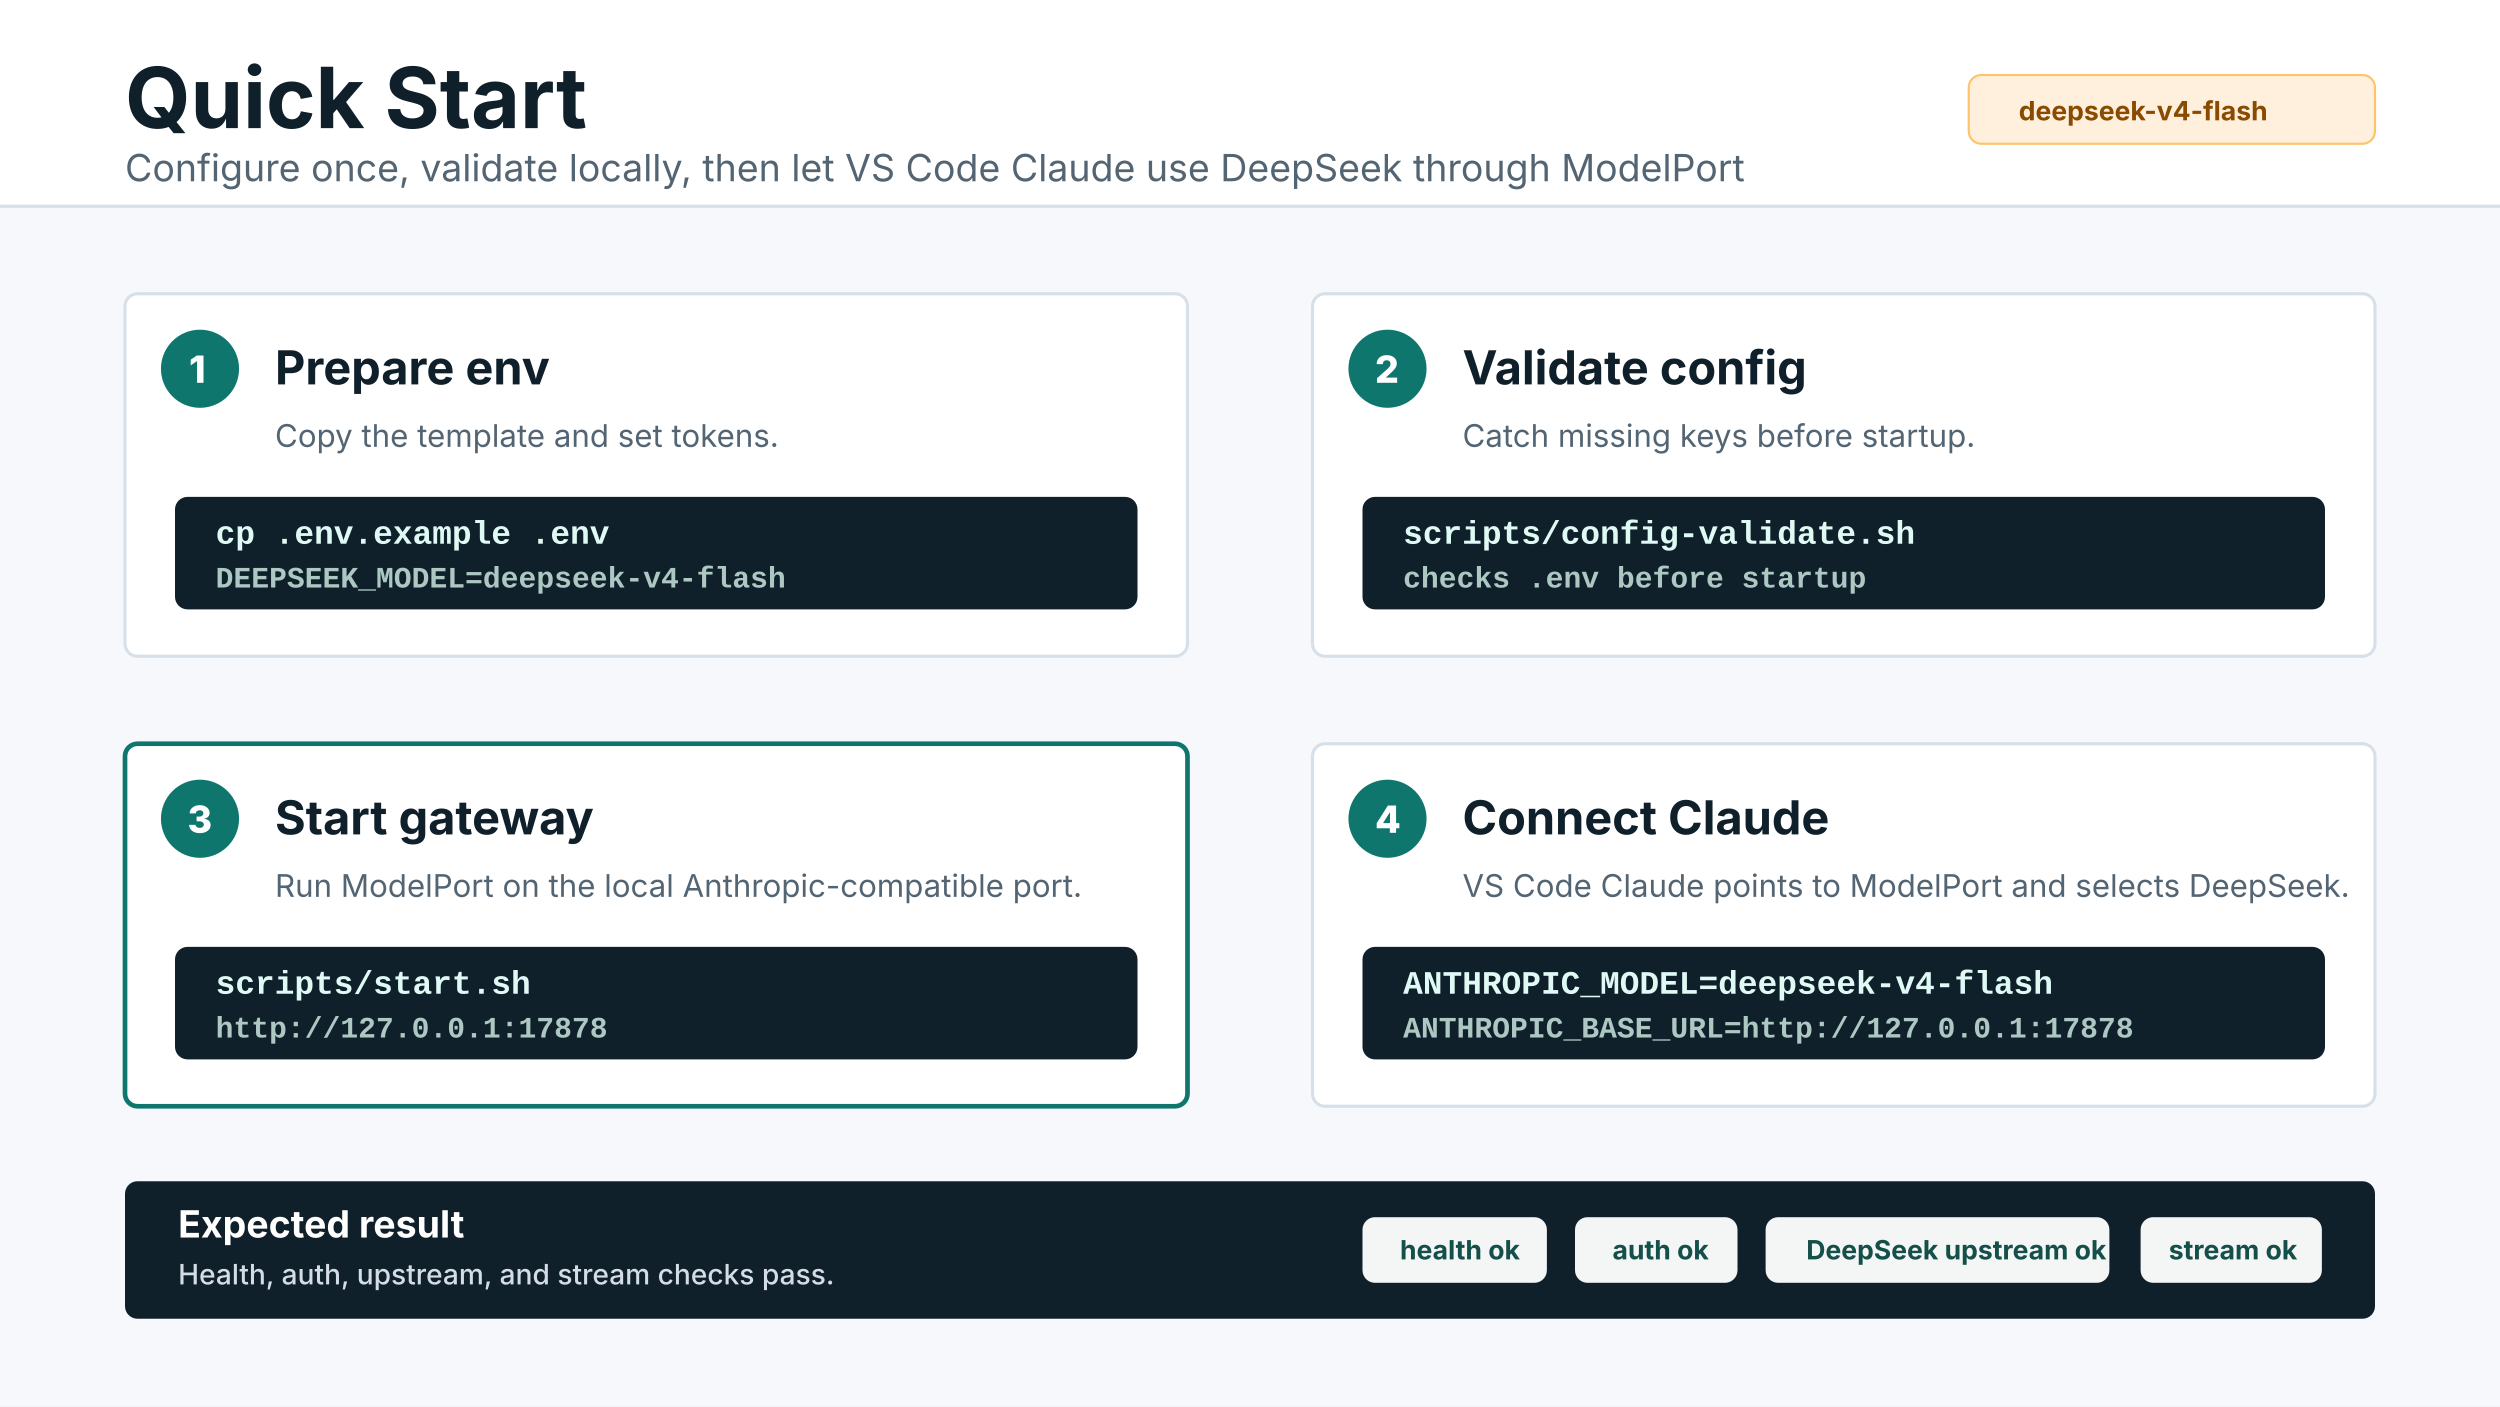
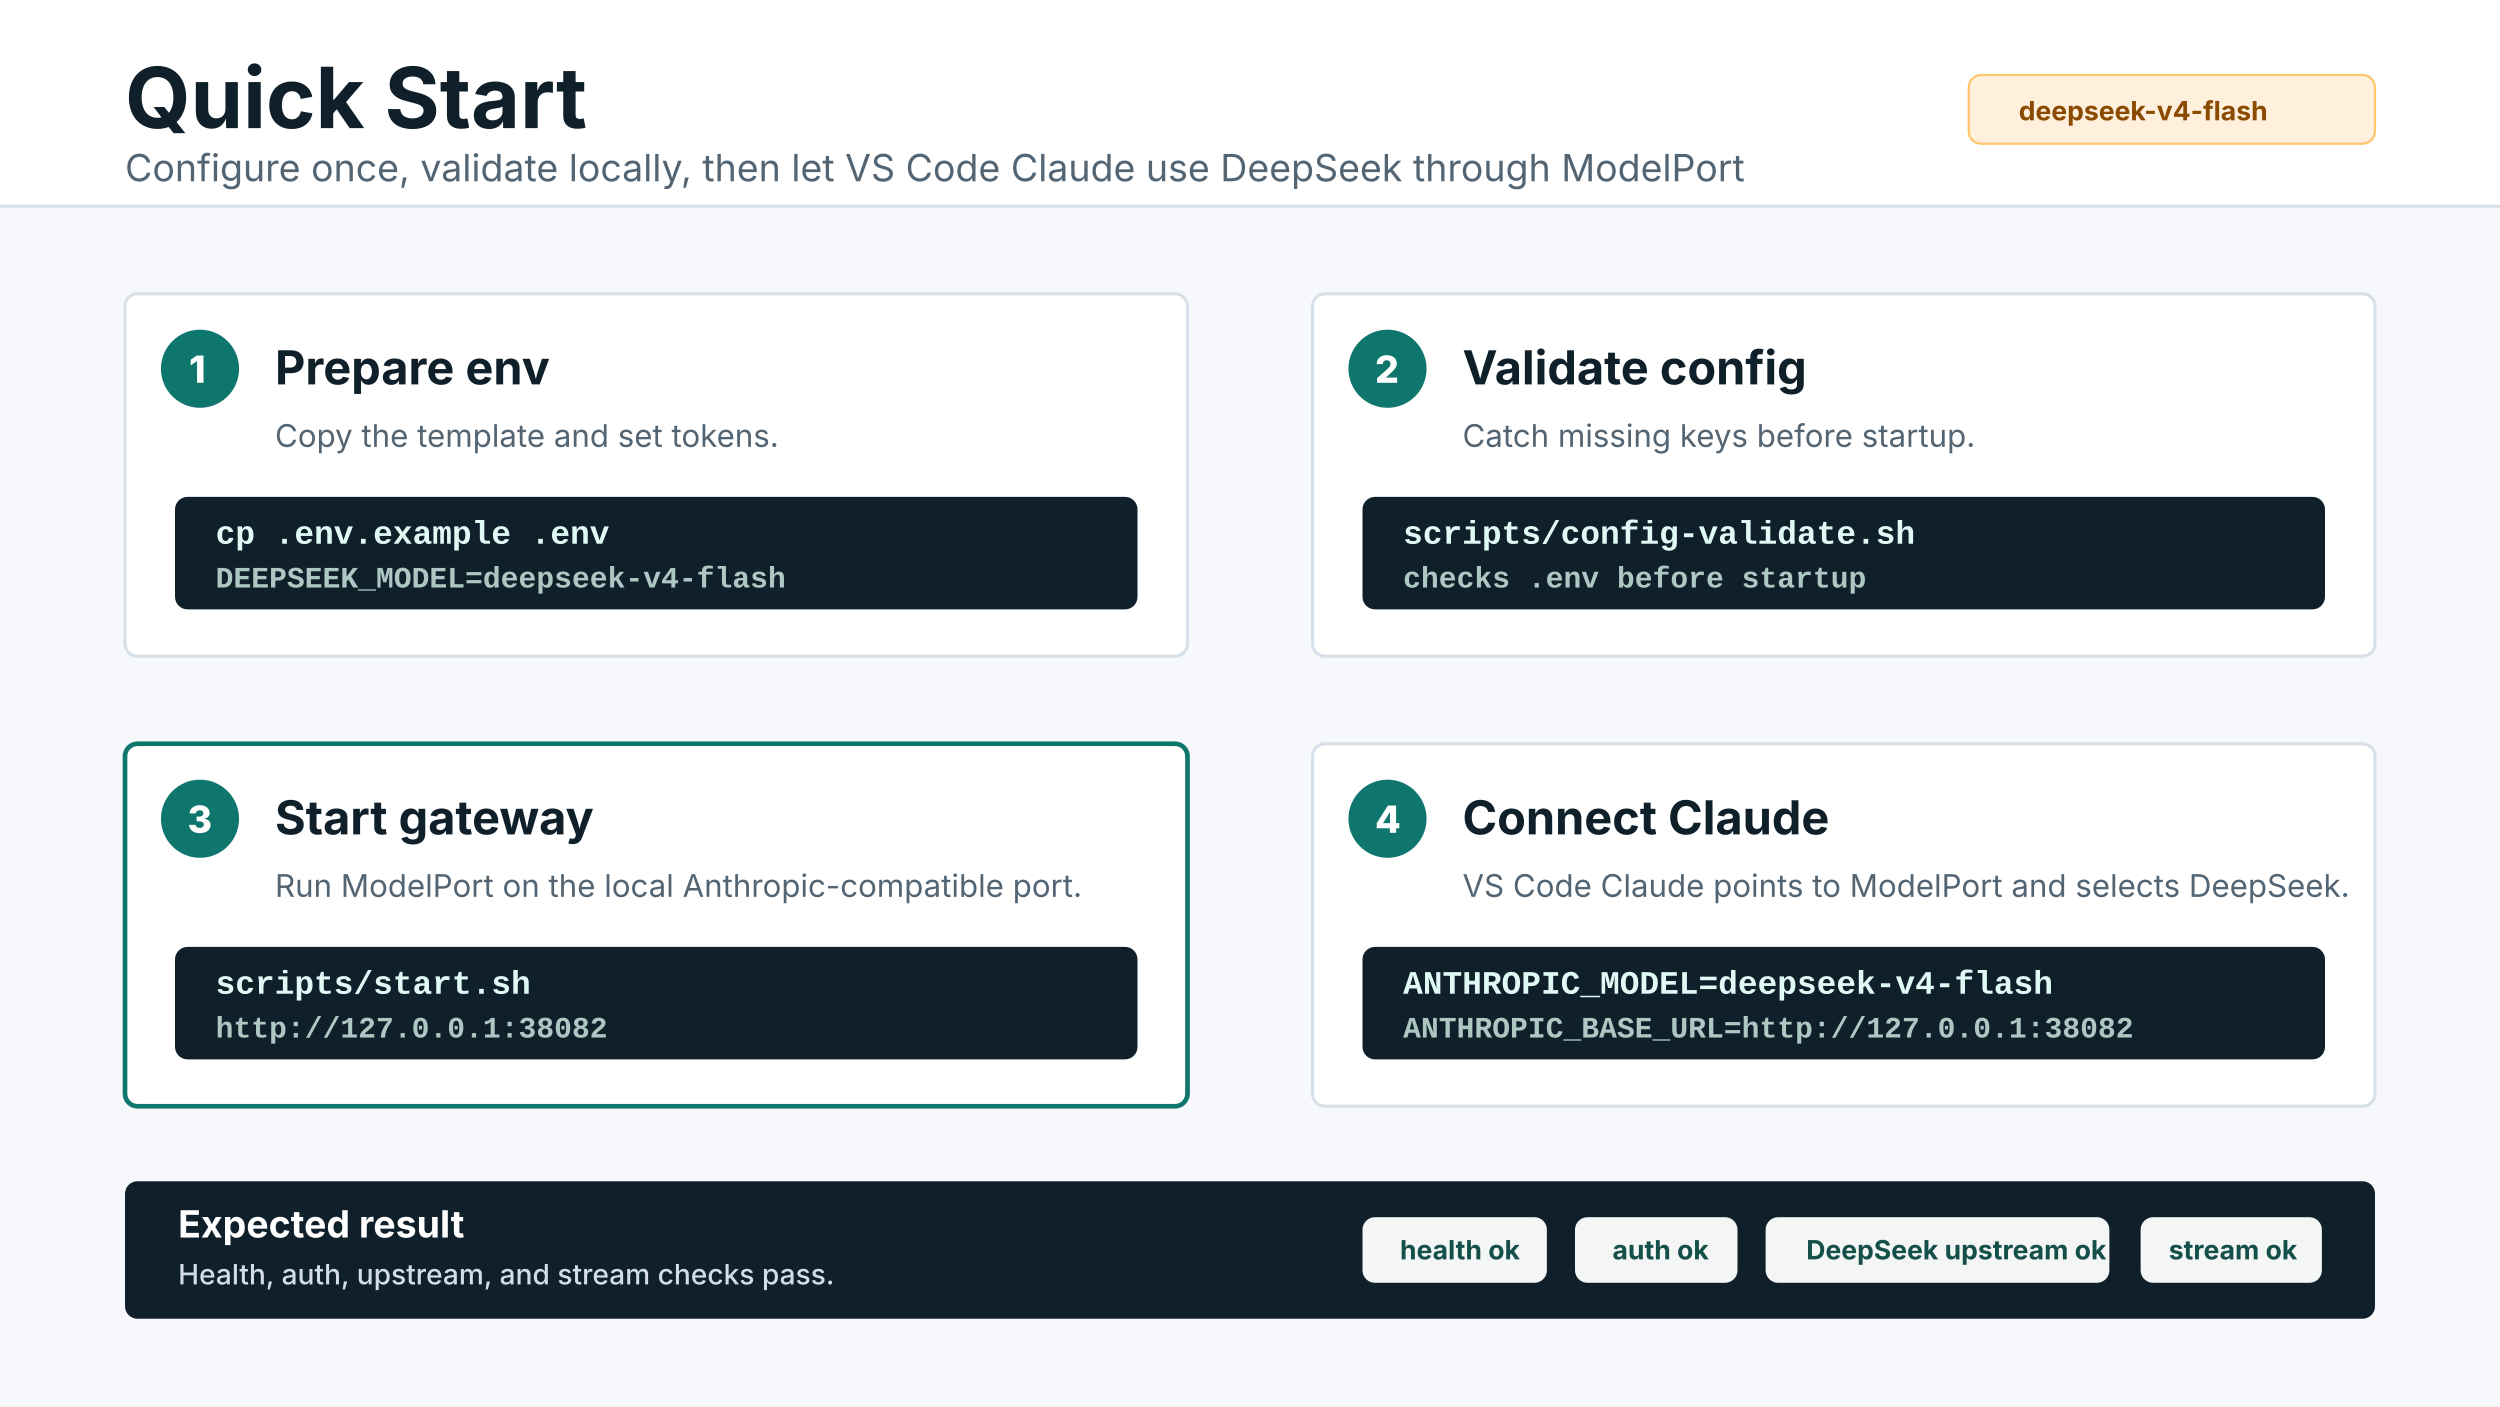
<svg xmlns="http://www.w3.org/2000/svg" width="1600" height="900" viewBox="0 0 1600 900" role="img" aria-labelledby="title desc">
  <defs>
    <style>
      .bg { fill: #f6f8fb; }
      .header { fill: #ffffff; }
      .card { fill: #ffffff; stroke: #d7e0e8; stroke-width: 2; }
      .card-hot { fill: #ffffff; stroke: #0f766e; stroke-width: 3; }
      .title { fill: #10202b; font: 700 54px Inter, ui-sans-serif, system-ui, -apple-system, BlinkMacSystemFont, "Segoe UI", sans-serif; }
      .subtitle { fill: #536473; font: 400 24px Inter, ui-sans-serif, system-ui, -apple-system, BlinkMacSystemFont, "Segoe UI", sans-serif; }
      .step-num { fill: #ffffff; font: 800 24px Inter, ui-sans-serif, system-ui, -apple-system, BlinkMacSystemFont, "Segoe UI", sans-serif; }
      .h2 { fill: #10202b; font: 700 30px Inter, ui-sans-serif, system-ui, -apple-system, BlinkMacSystemFont, "Segoe UI", sans-serif; }
      .body { fill: #536473; font: 400 20px Inter, ui-sans-serif, system-ui, -apple-system, BlinkMacSystemFont, "Segoe UI", sans-serif; }
      .code { fill: #dffaf5; font: 600 21px ui-monospace, SFMono-Regular, Menlo, Consolas, "Liberation Mono", monospace; }
      .code-dim { fill: #adc8c3; font: 600 19px ui-monospace, SFMono-Regular, Menlo, Consolas, "Liberation Mono", monospace; }
      .code-bg { fill: #10202b; }
      .chip { fill: #e7f5f3; stroke: #b8ddd7; stroke-width: 1.4; }
      .chip-hot { fill: #fff0dd; stroke: #ffc46b; stroke-width: 1.4; }
      .chip-text { fill: #144f49; font: 700 17px Inter, ui-sans-serif, system-ui, -apple-system, BlinkMacSystemFont, "Segoe UI", sans-serif; }
      .chip-hot-text { fill: #8a4b00; font: 700 17px Inter, ui-sans-serif, system-ui, -apple-system, BlinkMacSystemFont, "Segoe UI", sans-serif; }
      .band { fill: #10202b; }
      .band-title { fill: #ffffff; font: 700 24px Inter, ui-sans-serif, system-ui, -apple-system, BlinkMacSystemFont, "Segoe UI", sans-serif; }
      .band-text { fill: #d4dde5; font: 500 18px Inter, ui-sans-serif, system-ui, -apple-system, BlinkMacSystemFont, "Segoe UI", sans-serif; }
    </style>
  </defs>
  <rect class="bg" width="1600" height="900" />
  <rect class="header" x="0" y="0" width="1600" height="132" />
  <line x1="0" y1="132" x2="1600" y2="132" stroke="#d7e0e8" stroke-width="2" />
  <text class="title" x="80" y="82">Quick Start</text>
  <text class="subtitle" x="80" y="116">Configure once, validate locally, then let VS Code Claude use DeepSeek through ModelPort</text>
  <rect class="chip-hot" x="1260" y="48" width="260" height="44" rx="8" />
  <text class="chip-hot-text" x="1292" y="77">deepseek-v4-flash</text>
  <rect class="card" x="80" y="188" width="680" height="232" rx="8" />
  <circle cx="128" cy="236" r="25" fill="#0f766e" />
  <text class="step-num" x="121" y="245">1</text>
  <text class="h2" x="176" y="246">Prepare env</text>
  <text class="body" x="176" y="286">Copy the template and set tokens.</text>
  <rect class="code-bg" x="112" y="318" width="616" height="72" rx="8" />
  <text class="code" x="138" y="348">cp .env.example .env</text>
  <text class="code-dim" x="138" y="376">DEEPSEEK_MODEL=deepseek-v4-flash</text>
  <rect class="card" x="840" y="188" width="680" height="232" rx="8" />
  <circle cx="888" cy="236" r="25" fill="#0f766e" />
  <text class="step-num" x="880" y="245">2</text>
  <text class="h2" x="936" y="246">Validate config</text>
  <text class="body" x="936" y="286">Catch missing keys before startup.</text>
  <rect class="code-bg" x="872" y="318" width="616" height="72" rx="8" />
  <text class="code" x="898" y="348">scripts/config-validate.sh</text>
  <text class="code-dim" x="898" y="376">checks .env before startup</text>
  <rect class="card-hot" x="80" y="476" width="680" height="232" rx="8" />
  <circle cx="128" cy="524" r="25" fill="#0f766e" />
  <text class="step-num" x="120" y="533">3</text>
  <text class="h2" x="176" y="534">Start gateway</text>
  <text class="body" x="176" y="574">Run ModelPort on the local Anthropic-compatible port.</text>
  <rect class="code-bg" x="112" y="606" width="616" height="72" rx="8" />
  <text class="code" x="138" y="636">scripts/start.sh</text>
-   <text class="code-dim" x="138" y="664">http://127.0.0.1:17878</text>
+   <text class="code-dim" x="138" y="664">http://127.0.0.1:38082</text>
  <rect class="card" x="840" y="476" width="680" height="232" rx="8" />
  <circle cx="888" cy="524" r="25" fill="#0f766e" />
  <text class="step-num" x="880" y="533">4</text>
  <text class="h2" x="936" y="534">Connect Claude</text>
  <text class="body" x="936" y="574">VS Code Claude points to ModelPort and selects DeepSeek.</text>
  <rect class="code-bg" x="872" y="606" width="616" height="72" rx="8" />
  <text class="code" x="898" y="636">ANTHROPIC_MODEL=deepseek-v4-flash</text>
-   <text class="code-dim" x="898" y="664">ANTHROPIC_BASE_URL=http://127.0.0.1:17878</text>
+   <text class="code-dim" x="898" y="664">ANTHROPIC_BASE_URL=http://127.0.0.1:38082</text>
  <rect class="band" x="80" y="756" width="1440" height="88" rx="8" />
  <text class="band-title" x="114" y="792">Expected result</text>
  <text class="band-text" x="114" y="822">Health, auth, upstream, and stream checks pass.</text>
  <rect x="872" y="779" width="118" height="42" rx="8" fill="#ffffff" opacity="0.95" />
  <text class="chip-text" x="896" y="806">health ok</text>
  <rect x="1008" y="779" width="104" height="42" rx="8" fill="#ffffff" opacity="0.95" />
  <text class="chip-text" x="1032" y="806">auth ok</text>
  <rect x="1130" y="779" width="220" height="42" rx="8" fill="#ffffff" opacity="0.95" />
  <text class="chip-text" x="1156" y="806">DeepSeek upstream ok</text>
  <rect x="1370" y="779" width="116" height="42" rx="8" fill="#ffffff" opacity="0.95" />
  <text class="chip-text" x="1388" y="806">stream ok</text>
</svg>
